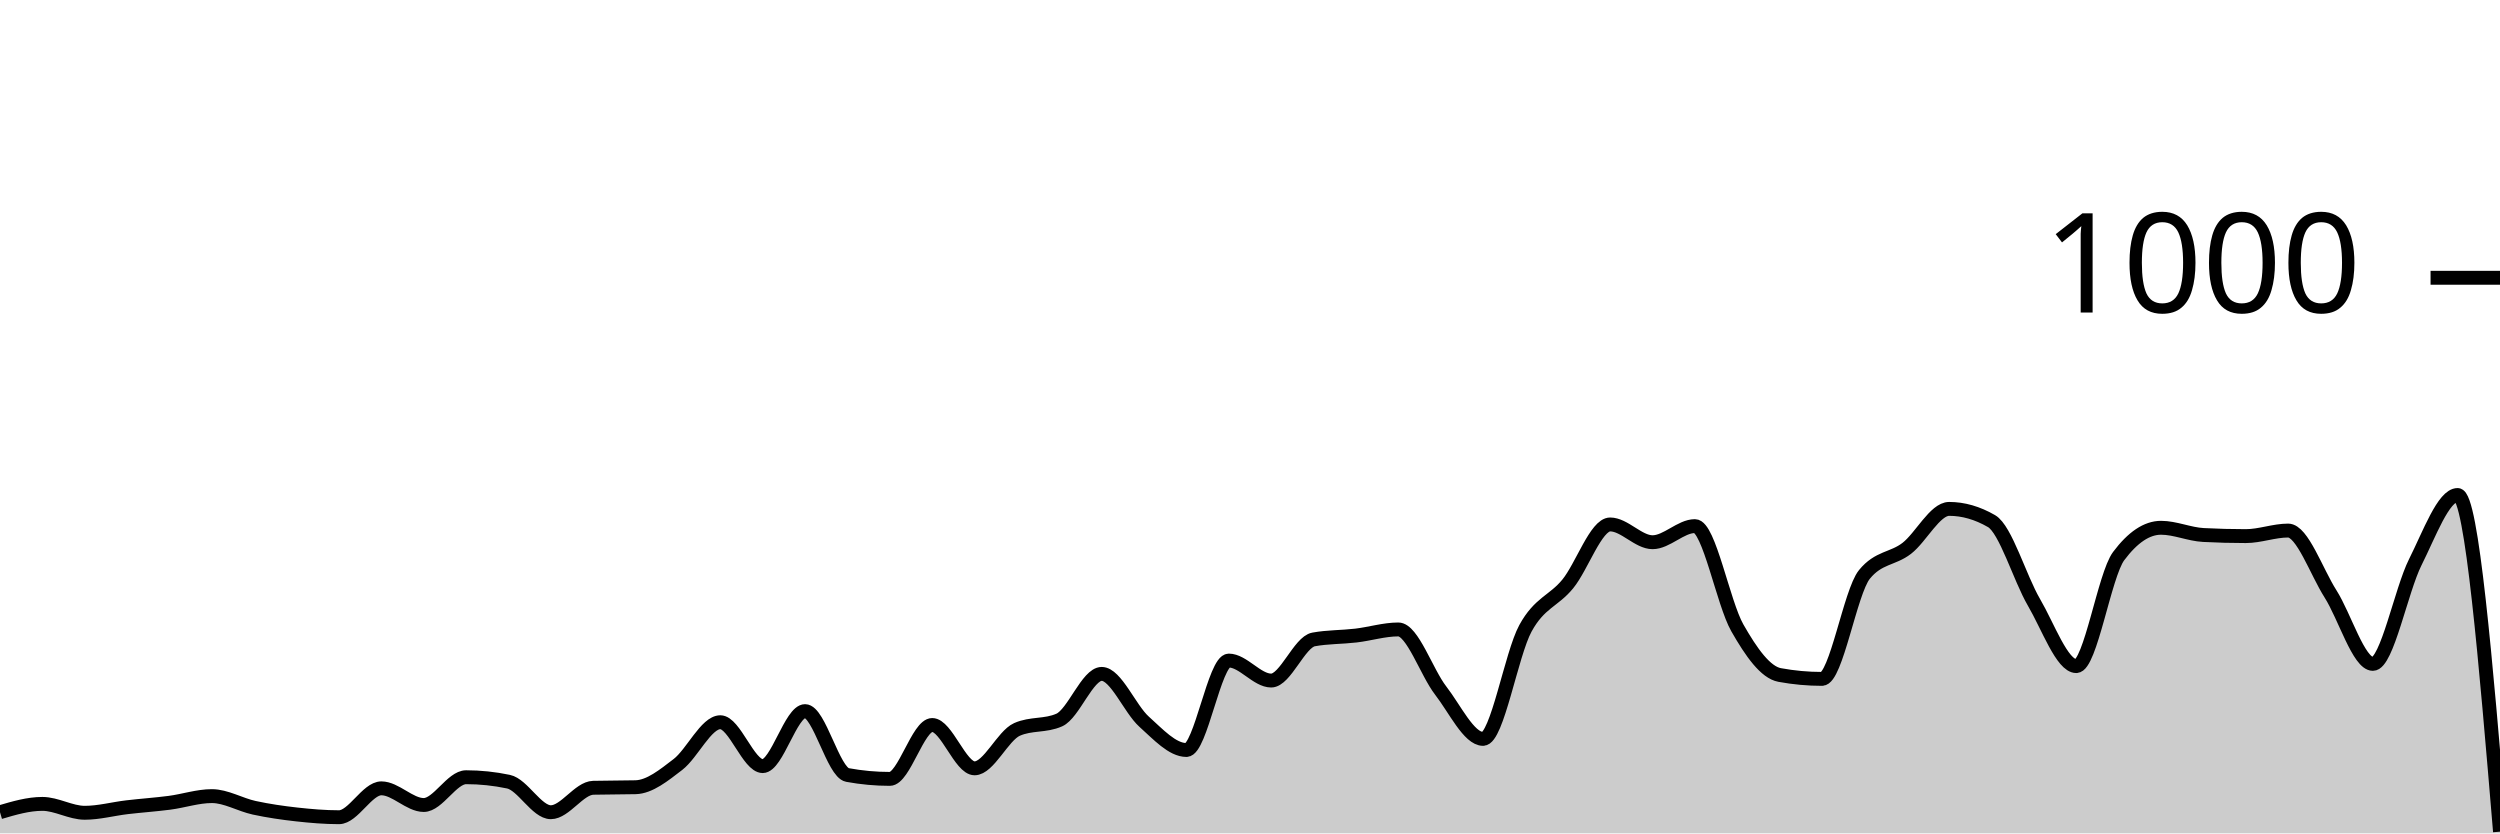
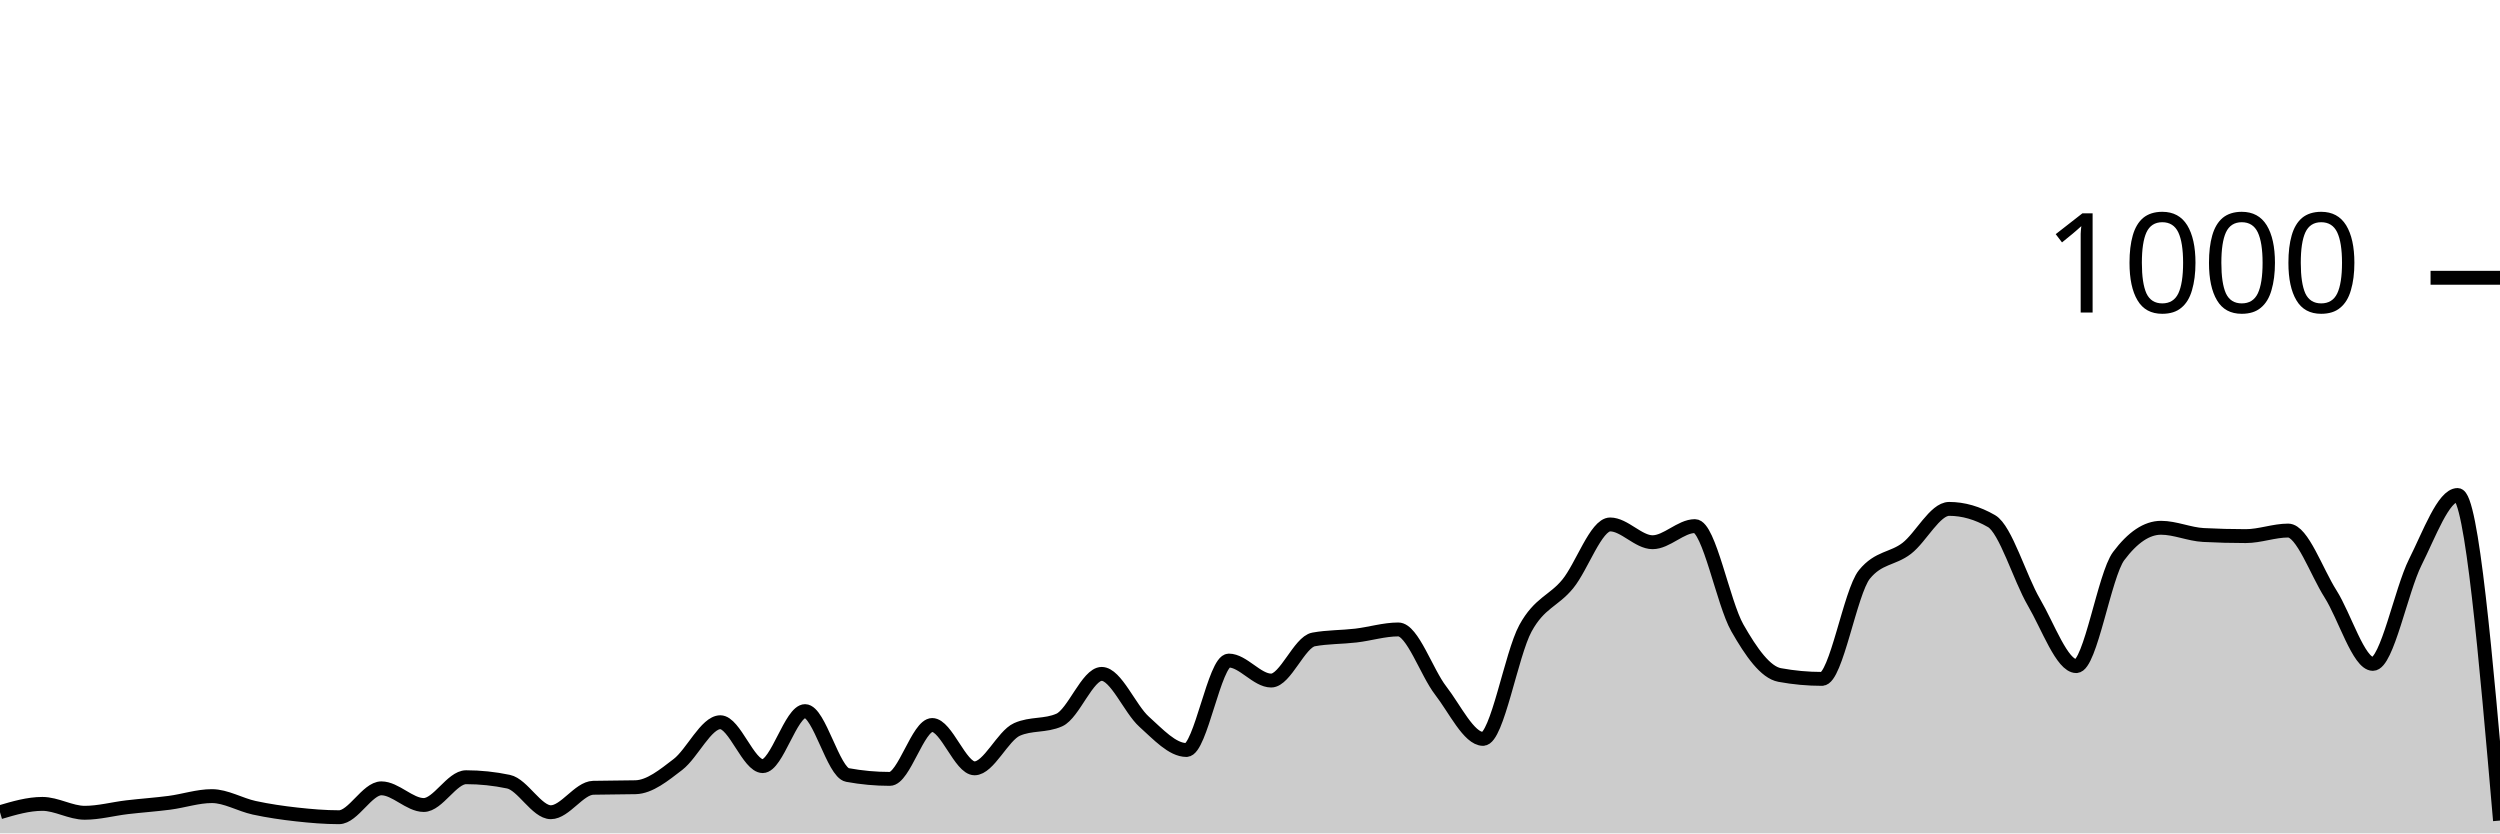
<svg xmlns="http://www.w3.org/2000/svg" viewBox="0 0 180 60">
  <g transform="translate(0,20)">
-     <path class="area" fill="rgba(0, 0, 0, 0.2)" d="M0,38.48C1.017,38.18,2.034,37.88,3.051,37.88C4.068,37.88,5.085,38.52,6.102,38.52C7.119,38.52,8.136,38.24,9.153,38.12C10.169,38,11.186,37.933,12.203,37.8C13.22,37.667,14.237,37.32,15.254,37.32C16.271,37.32,17.288,37.94,18.305,38.16C19.322,38.38,20.339,38.527,21.356,38.64C22.373,38.753,23.39,38.84,24.407,38.84C25.424,38.84,26.441,36.76,27.458,36.76C28.475,36.76,29.492,37.96,30.508,37.96C31.525,37.96,32.542,35.96,33.559,35.96C34.576,35.96,35.593,36.067,36.61,36.28C37.627,36.493,38.644,38.48,39.661,38.48C40.678,38.48,41.695,36.747,42.712,36.72C43.729,36.693,44.746,36.707,45.763,36.68C46.78,36.653,47.797,35.82,48.814,35.04C49.831,34.26,50.847,32,51.864,32C52.881,32,53.898,35.16,54.915,35.16C55.932,35.16,56.949,31.2,57.966,31.2C58.983,31.2,60,35.613,61.017,35.8C62.034,35.987,63.051,36.08,64.068,36.08C65.085,36.08,66.102,32.2,67.119,32.2C68.136,32.2,69.153,35.32,70.169,35.32C71.186,35.32,72.203,32.973,73.22,32.52C74.237,32.067,75.254,32.293,76.271,31.84C77.288,31.387,78.305,28.52,79.322,28.52C80.339,28.52,81.356,31.047,82.373,31.96C83.39,32.873,84.407,34,85.424,34C86.441,34,87.458,27.56,88.475,27.56C89.492,27.56,90.508,29,91.525,29C92.542,29,93.559,26.227,94.576,26.04C95.593,25.853,96.61,25.88,97.627,25.76C98.644,25.64,99.661,25.32,100.678,25.32C101.695,25.32,102.712,28.407,103.729,29.72C104.746,31.033,105.763,33.2,106.78,33.2C107.797,33.2,108.814,27.1,109.831,25.24C110.847,23.38,111.864,23.287,112.881,22.04C113.898,20.793,114.915,17.76,115.932,17.76C116.949,17.76,117.966,19.04,118.983,19.04C120,19.04,121.017,17.88,122.034,17.88C123.051,17.88,124.068,23.413,125.085,25.2C126.102,26.987,127.119,28.413,128.136,28.6C129.153,28.787,130.169,28.88,131.186,28.88C132.203,28.88,133.22,22.613,134.237,21.36C135.254,20.107,136.271,20.267,137.288,19.48C138.305,18.693,139.322,16.64,140.339,16.64C141.356,16.64,142.373,16.933,143.39,17.52C144.407,18.107,145.424,21.62,146.441,23.36C147.458,25.1,148.475,27.96,149.492,27.96C150.508,27.96,151.525,21.4,152.542,20.04C153.559,18.68,154.576,18,155.593,18C156.61,18,157.627,18.467,158.644,18.52C159.661,18.573,160.678,18.6,161.695,18.6C162.712,18.6,163.729,18.2,164.746,18.2C165.763,18.2,166.78,21.16,167.797,22.76C168.814,24.36,169.831,27.8,170.847,27.8C171.864,27.8,172.881,22.507,173.898,20.48C174.915,18.453,175.932,15.64,176.949,15.64C177.966,15.64,178.983,27.76,180,39.88L180,40C178.983,40,177.966,40,176.949,40C175.932,40,174.915,40,173.898,40C172.881,40,171.864,40,170.847,40C169.831,40,168.814,40,167.797,40C166.78,40,165.763,40,164.746,40C163.729,40,162.712,40,161.695,40C160.678,40,159.661,40,158.644,40C157.627,40,156.61,40,155.593,40C154.576,40,153.559,40,152.542,40C151.525,40,150.508,40,149.492,40C148.475,40,147.458,40,146.441,40C145.424,40,144.407,40,143.39,40C142.373,40,141.356,40,140.339,40C139.322,40,138.305,40,137.288,40C136.271,40,135.254,40,134.237,40C133.22,40,132.203,40,131.186,40C130.169,40,129.153,40,128.136,40C127.119,40,126.102,40,125.085,40C124.068,40,123.051,40,122.034,40C121.017,40,120,40,118.983,40C117.966,40,116.949,40,115.932,40C114.915,40,113.898,40,112.881,40C111.864,40,110.847,40,109.831,40C108.814,40,107.797,40,106.78,40C105.763,40,104.746,40,103.729,40C102.712,40,101.695,40,100.678,40C99.661,40,98.644,40,97.627,40C96.61,40,95.593,40,94.576,40C93.559,40,92.542,40,91.525,40C90.508,40,89.492,40,88.475,40C87.458,40,86.441,40,85.424,40C84.407,40,83.39,40,82.373,40C81.356,40,80.339,40,79.322,40C78.305,40,77.288,40,76.271,40C75.254,40,74.237,40,73.22,40C72.203,40,71.186,40,70.169,40C69.153,40,68.136,40,67.119,40C66.102,40,65.085,40,64.068,40C63.051,40,62.034,40,61.017,40C60,40,58.983,40,57.966,40C56.949,40,55.932,40,54.915,40C53.898,40,52.881,40,51.864,40C50.847,40,49.831,40,48.814,40C47.797,40,46.78,40,45.763,40C44.746,40,43.729,40,42.712,40C41.695,40,40.678,40,39.661,40C38.644,40,37.627,40,36.61,40C35.593,40,34.576,40,33.559,40C32.542,40,31.525,40,30.508,40C29.492,40,28.475,40,27.458,40C26.441,40,25.424,40,24.407,40C23.39,40,22.373,40,21.356,40C20.339,40,19.322,40,18.305,40C17.288,40,16.271,40,15.254,40C14.237,40,13.22,40,12.203,40C11.186,40,10.169,40,9.153,40C8.136,40,7.119,40,6.102,40C5.085,40,4.068,40,3.051,40C2.034,40,1.017,40,0,40Z" />
-     <path class="line" stroke="black" fill="none" d="M0,38.48C1.017,38.18,2.034,37.88,3.051,37.88C4.068,37.88,5.085,38.52,6.102,38.52C7.119,38.52,8.136,38.24,9.153,38.12C10.169,38,11.186,37.933,12.203,37.8C13.22,37.667,14.237,37.32,15.254,37.32C16.271,37.32,17.288,37.94,18.305,38.16C19.322,38.38,20.339,38.527,21.356,38.64C22.373,38.753,23.39,38.84,24.407,38.84C25.424,38.84,26.441,36.76,27.458,36.76C28.475,36.76,29.492,37.96,30.508,37.96C31.525,37.96,32.542,35.96,33.559,35.96C34.576,35.96,35.593,36.067,36.61,36.28C37.627,36.493,38.644,38.48,39.661,38.48C40.678,38.48,41.695,36.747,42.712,36.72C43.729,36.693,44.746,36.707,45.763,36.68C46.78,36.653,47.797,35.82,48.814,35.04C49.831,34.26,50.847,32,51.864,32C52.881,32,53.898,35.16,54.915,35.16C55.932,35.16,56.949,31.2,57.966,31.2C58.983,31.2,60,35.613,61.017,35.8C62.034,35.987,63.051,36.08,64.068,36.08C65.085,36.08,66.102,32.2,67.119,32.2C68.136,32.2,69.153,35.32,70.169,35.32C71.186,35.32,72.203,32.973,73.22,32.52C74.237,32.067,75.254,32.293,76.271,31.84C77.288,31.387,78.305,28.52,79.322,28.52C80.339,28.52,81.356,31.047,82.373,31.96C83.39,32.873,84.407,34,85.424,34C86.441,34,87.458,27.56,88.475,27.56C89.492,27.56,90.508,29,91.525,29C92.542,29,93.559,26.227,94.576,26.04C95.593,25.853,96.61,25.88,97.627,25.76C98.644,25.64,99.661,25.32,100.678,25.32C101.695,25.32,102.712,28.407,103.729,29.72C104.746,31.033,105.763,33.2,106.78,33.2C107.797,33.2,108.814,27.1,109.831,25.24C110.847,23.38,111.864,23.287,112.881,22.04C113.898,20.793,114.915,17.76,115.932,17.76C116.949,17.76,117.966,19.04,118.983,19.04C120,19.04,121.017,17.88,122.034,17.88C123.051,17.88,124.068,23.413,125.085,25.2C126.102,26.987,127.119,28.413,128.136,28.6C129.153,28.787,130.169,28.88,131.186,28.88C132.203,28.88,133.22,22.613,134.237,21.36C135.254,20.107,136.271,20.267,137.288,19.48C138.305,18.693,139.322,16.64,140.339,16.64C141.356,16.64,142.373,16.933,143.39,17.52C144.407,18.107,145.424,21.62,146.441,23.36C147.458,25.1,148.475,27.96,149.492,27.96C150.508,27.96,151.525,21.4,152.542,20.04C153.559,18.68,154.576,18,155.593,18C156.61,18,157.627,18.467,158.644,18.52C159.661,18.573,160.678,18.6,161.695,18.6C162.712,18.6,163.729,18.2,164.746,18.2C165.763,18.2,166.78,21.16,167.797,22.76C168.814,24.36,169.831,27.8,170.847,27.8C171.864,27.8,172.881,22.507,173.898,20.48C174.915,18.453,175.932,15.64,176.949,15.64C177.966,15.64,178.983,27.76,180,39.88" />
+     <path class="area" fill="rgba(0, 0, 0, 0.2)" d="M0,38.48C1.017,38.18,2.034,37.88,3.051,37.88C4.068,37.88,5.085,38.52,6.102,38.52C7.119,38.52,8.136,38.24,9.153,38.12C10.169,38,11.186,37.933,12.203,37.8C13.22,37.667,14.237,37.32,15.254,37.32C16.271,37.32,17.288,37.94,18.305,38.16C19.322,38.38,20.339,38.527,21.356,38.64C22.373,38.753,23.39,38.84,24.407,38.84C25.424,38.84,26.441,36.76,27.458,36.76C28.475,36.76,29.492,37.96,30.508,37.96C31.525,37.96,32.542,35.96,33.559,35.96C34.576,35.96,35.593,36.067,36.61,36.28C37.627,36.493,38.644,38.48,39.661,38.48C40.678,38.48,41.695,36.747,42.712,36.72C43.729,36.693,44.746,36.707,45.763,36.68C46.78,36.653,47.797,35.82,48.814,35.04C49.831,34.26,50.847,32,51.864,32C52.881,32,53.898,35.16,54.915,35.16C55.932,35.16,56.949,31.2,57.966,31.2C58.983,31.2,60,35.613,61.017,35.8C62.034,35.987,63.051,36.08,64.068,36.08C65.085,36.08,66.102,32.2,67.119,32.2C68.136,32.2,69.153,35.32,70.169,35.32C71.186,35.32,72.203,32.973,73.22,32.52C74.237,32.067,75.254,32.293,76.271,31.84C77.288,31.387,78.305,28.52,79.322,28.52C80.339,28.52,81.356,31.047,82.373,31.96C83.39,32.873,84.407,34,85.424,34C86.441,34,87.458,27.56,88.475,27.56C89.492,27.56,90.508,29,91.525,29C92.542,29,93.559,26.227,94.576,26.04C95.593,25.853,96.61,25.88,97.627,25.76C98.644,25.64,99.661,25.32,100.678,25.32C101.695,25.32,102.712,28.407,103.729,29.72C104.746,31.033,105.763,33.2,106.78,33.2C107.797,33.2,108.814,27.1,109.831,25.24C110.847,23.38,111.864,23.287,112.881,22.04C113.898,20.793,114.915,17.76,115.932,17.76C116.949,17.76,117.966,19.04,118.983,19.04C120,19.04,121.017,17.88,122.034,17.88C123.051,17.88,124.068,23.413,125.085,25.2C126.102,26.987,127.119,28.413,128.136,28.6C129.153,28.787,130.169,28.88,131.186,28.88C132.203,28.88,133.22,22.613,134.237,21.36C135.254,20.107,136.271,20.267,137.288,19.48C138.305,18.693,139.322,16.64,140.339,16.64C141.356,16.64,142.373,16.933,143.39,17.52C144.407,18.107,145.424,21.62,146.441,23.36C147.458,25.1,148.475,27.96,149.492,27.96C150.508,27.96,151.525,21.4,152.542,20.04C153.559,18.68,154.576,18,155.593,18C156.61,18,157.627,18.467,158.644,18.52C159.661,18.573,160.678,18.6,161.695,18.6C162.712,18.6,163.729,18.2,164.746,18.2C165.763,18.2,166.78,21.16,167.797,22.76C168.814,24.36,169.831,27.8,170.847,27.8C171.864,27.8,172.881,22.507,173.898,20.48C174.915,18.453,175.932,15.64,176.949,15.64C177.966,15.64,178.983,27.36,180,39.08L180,40C178.983,40,177.966,40,176.949,40C175.932,40,174.915,40,173.898,40C172.881,40,171.864,40,170.847,40C169.831,40,168.814,40,167.797,40C166.78,40,165.763,40,164.746,40C163.729,40,162.712,40,161.695,40C160.678,40,159.661,40,158.644,40C157.627,40,156.61,40,155.593,40C154.576,40,153.559,40,152.542,40C151.525,40,150.508,40,149.492,40C148.475,40,147.458,40,146.441,40C145.424,40,144.407,40,143.39,40C142.373,40,141.356,40,140.339,40C139.322,40,138.305,40,137.288,40C136.271,40,135.254,40,134.237,40C133.22,40,132.203,40,131.186,40C130.169,40,129.153,40,128.136,40C127.119,40,126.102,40,125.085,40C124.068,40,123.051,40,122.034,40C121.017,40,120,40,118.983,40C117.966,40,116.949,40,115.932,40C114.915,40,113.898,40,112.881,40C111.864,40,110.847,40,109.831,40C108.814,40,107.797,40,106.78,40C105.763,40,104.746,40,103.729,40C102.712,40,101.695,40,100.678,40C99.661,40,98.644,40,97.627,40C96.61,40,95.593,40,94.576,40C93.559,40,92.542,40,91.525,40C90.508,40,89.492,40,88.475,40C87.458,40,86.441,40,85.424,40C84.407,40,83.39,40,82.373,40C81.356,40,80.339,40,79.322,40C78.305,40,77.288,40,76.271,40C75.254,40,74.237,40,73.22,40C72.203,40,71.186,40,70.169,40C69.153,40,68.136,40,67.119,40C66.102,40,65.085,40,64.068,40C63.051,40,62.034,40,61.017,40C60,40,58.983,40,57.966,40C56.949,40,55.932,40,54.915,40C53.898,40,52.881,40,51.864,40C50.847,40,49.831,40,48.814,40C47.797,40,46.78,40,45.763,40C44.746,40,43.729,40,42.712,40C41.695,40,40.678,40,39.661,40C38.644,40,37.627,40,36.61,40C35.593,40,34.576,40,33.559,40C32.542,40,31.525,40,30.508,40C29.492,40,28.475,40,27.458,40C26.441,40,25.424,40,24.407,40C23.39,40,22.373,40,21.356,40C20.339,40,19.322,40,18.305,40C17.288,40,16.271,40,15.254,40C14.237,40,13.22,40,12.203,40C11.186,40,10.169,40,9.153,40C8.136,40,7.119,40,6.102,40C5.085,40,4.068,40,3.051,40C2.034,40,1.017,40,0,40Z" />
+     <path class="line" stroke="black" fill="none" d="M0,38.48C1.017,38.18,2.034,37.88,3.051,37.88C4.068,37.88,5.085,38.52,6.102,38.52C7.119,38.52,8.136,38.24,9.153,38.12C10.169,38,11.186,37.933,12.203,37.8C13.22,37.667,14.237,37.32,15.254,37.32C16.271,37.32,17.288,37.94,18.305,38.16C19.322,38.38,20.339,38.527,21.356,38.64C22.373,38.753,23.39,38.84,24.407,38.84C25.424,38.84,26.441,36.76,27.458,36.76C28.475,36.76,29.492,37.96,30.508,37.96C31.525,37.96,32.542,35.96,33.559,35.96C34.576,35.96,35.593,36.067,36.61,36.28C37.627,36.493,38.644,38.48,39.661,38.48C40.678,38.48,41.695,36.747,42.712,36.72C43.729,36.693,44.746,36.707,45.763,36.68C46.78,36.653,47.797,35.82,48.814,35.04C49.831,34.26,50.847,32,51.864,32C52.881,32,53.898,35.16,54.915,35.16C55.932,35.16,56.949,31.2,57.966,31.2C58.983,31.2,60,35.613,61.017,35.8C62.034,35.987,63.051,36.08,64.068,36.08C65.085,36.08,66.102,32.2,67.119,32.2C68.136,32.2,69.153,35.32,70.169,35.32C71.186,35.32,72.203,32.973,73.22,32.52C74.237,32.067,75.254,32.293,76.271,31.84C77.288,31.387,78.305,28.52,79.322,28.52C80.339,28.52,81.356,31.047,82.373,31.96C83.39,32.873,84.407,34,85.424,34C86.441,34,87.458,27.56,88.475,27.56C89.492,27.56,90.508,29,91.525,29C92.542,29,93.559,26.227,94.576,26.04C95.593,25.853,96.61,25.88,97.627,25.76C98.644,25.64,99.661,25.32,100.678,25.32C101.695,25.32,102.712,28.407,103.729,29.72C104.746,31.033,105.763,33.2,106.78,33.2C107.797,33.2,108.814,27.1,109.831,25.24C110.847,23.38,111.864,23.287,112.881,22.04C113.898,20.793,114.915,17.76,115.932,17.76C116.949,17.76,117.966,19.04,118.983,19.04C120,19.04,121.017,17.88,122.034,17.88C123.051,17.88,124.068,23.413,125.085,25.2C126.102,26.987,127.119,28.413,128.136,28.6C129.153,28.787,130.169,28.88,131.186,28.88C132.203,28.88,133.22,22.613,134.237,21.36C135.254,20.107,136.271,20.267,137.288,19.48C138.305,18.693,139.322,16.64,140.339,16.64C141.356,16.64,142.373,16.933,143.39,17.52C144.407,18.107,145.424,21.62,146.441,23.36C147.458,25.1,148.475,27.96,149.492,27.96C150.508,27.96,151.525,21.4,152.542,20.04C153.559,18.68,154.576,18,155.593,18C156.61,18,157.627,18.467,158.644,18.52C159.661,18.573,160.678,18.6,161.695,18.6C162.712,18.6,163.729,18.2,164.746,18.2C165.763,18.2,166.78,21.16,167.797,22.76C168.814,24.36,169.831,27.8,170.847,27.8C171.864,27.8,172.881,22.507,173.898,20.48C174.915,18.453,175.932,15.64,176.949,15.64C177.966,15.64,178.983,27.36,180,39.08" />
    <path class="axis-ceiling" stroke-width="1" stroke="black" fill="none" d="M175,0L180,0" />
    <text class="axis-ceiling-label" font-family="sans-serif" text-anchor="end" font-size="10px" x="170" y="2.5">1000</text>
  </g>
</svg>
